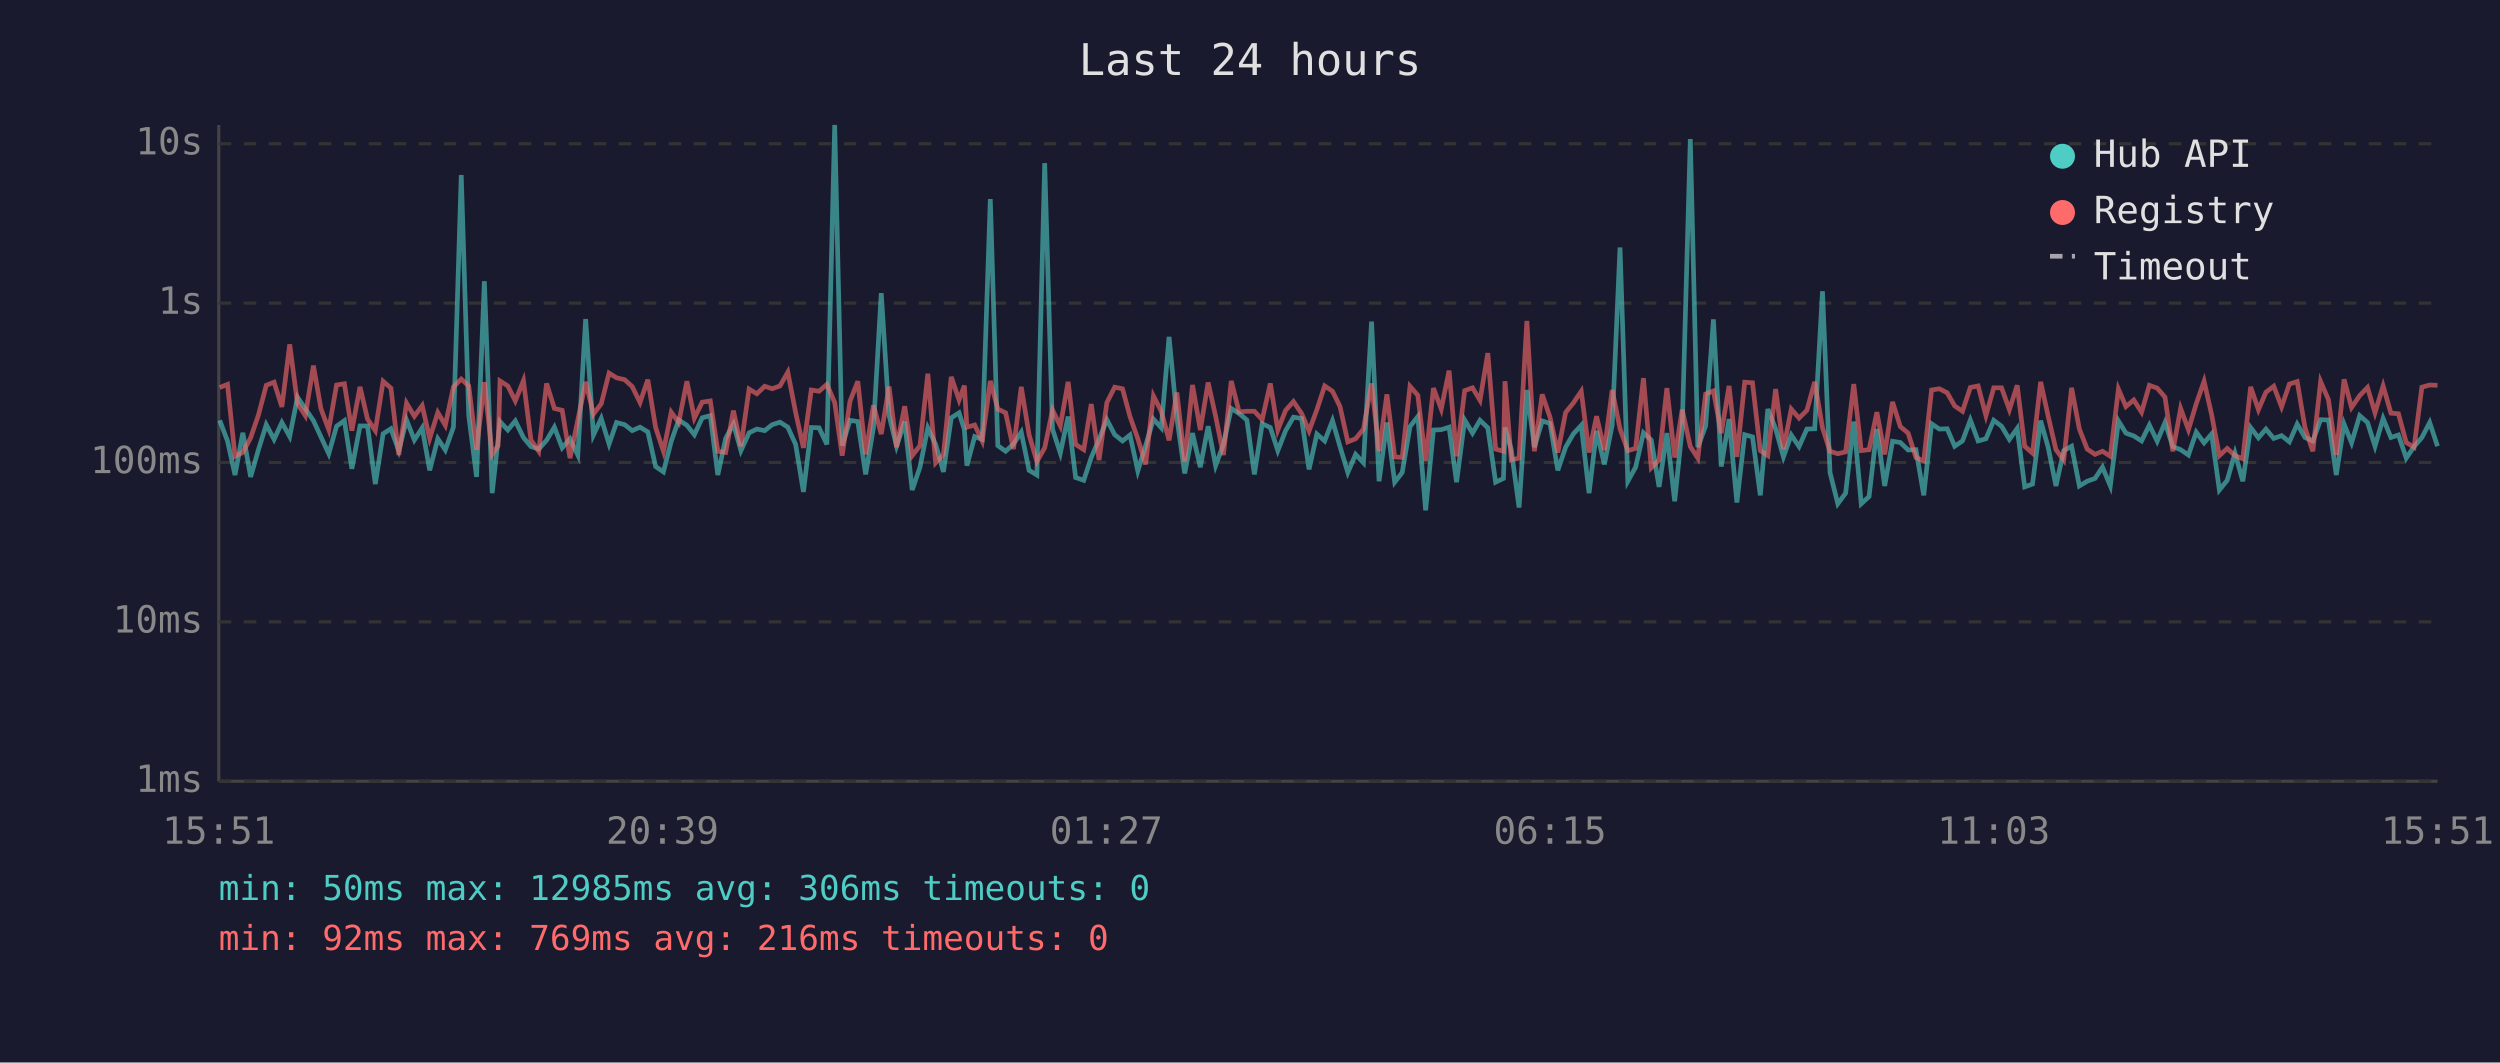
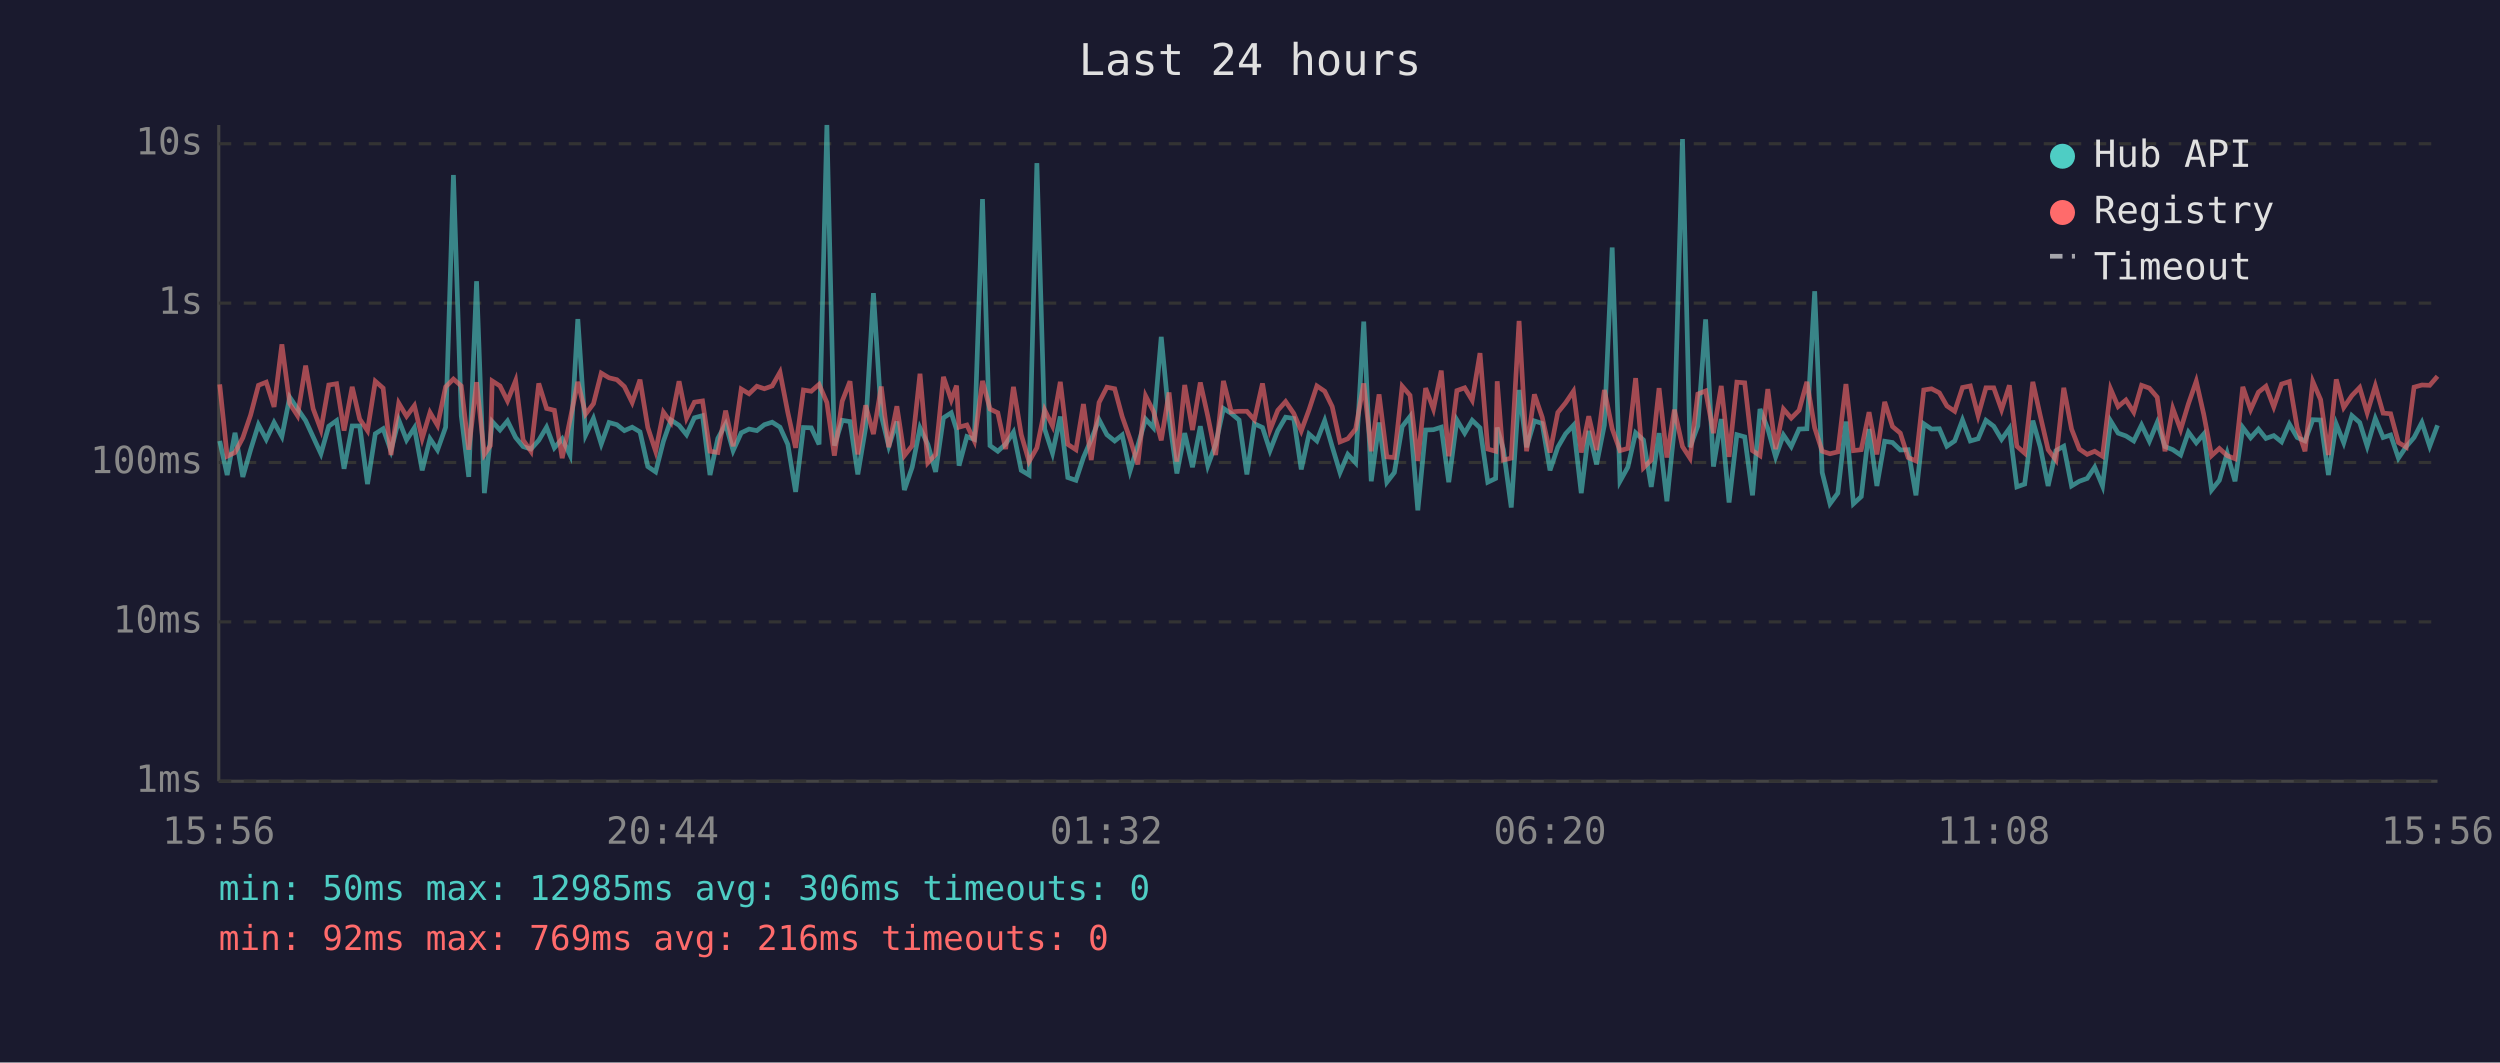
<svg xmlns="http://www.w3.org/2000/svg" viewBox="0 0 800 340" font-family="monospace" font-size="12">
  <rect width="800" height="340" fill="#1a1a2e" />
  <text x="400" y="24" fill="#e0e0e0" font-size="14" text-anchor="middle">Last 24 hours</text>
  <line x1="70" y1="40" x2="70" y2="250" stroke="#444" stroke-width="1" />
  <line x1="70" y1="250" x2="780" y2="250" stroke="#444" stroke-width="1" />
  <line x1="70" y1="250" x2="780" y2="250" stroke="#333" stroke-width="1" stroke-dasharray="4" />
  <text x="65" y="250" fill="#888" text-anchor="end" dominant-baseline="middle">1ms</text>
  <line x1="70" y1="199" x2="780" y2="199" stroke="#333" stroke-width="1" stroke-dasharray="4" />
  <text x="65" y="199" fill="#888" text-anchor="end" dominant-baseline="middle">10ms</text>
  <line x1="70" y1="148" x2="780" y2="148" stroke="#333" stroke-width="1" stroke-dasharray="4" />
  <text x="65" y="148" fill="#888" text-anchor="end" dominant-baseline="middle">100ms</text>
  <line x1="70" y1="97" x2="780" y2="97" stroke="#333" stroke-width="1" stroke-dasharray="4" />
  <text x="65" y="97" fill="#888" text-anchor="end" dominant-baseline="middle">1s</text>
  <line x1="70" y1="46" x2="780" y2="46" stroke="#333" stroke-width="1" stroke-dasharray="4" />
  <text x="65" y="46" fill="#888" text-anchor="end" dominant-baseline="middle">10s</text>
-   <text x="70" y="270" fill="#888" text-anchor="middle">15:51</text>
-   <text x="212" y="270" fill="#888" text-anchor="middle">20:39</text>
-   <text x="354" y="270" fill="#888" text-anchor="middle">01:27</text>
-   <text x="496" y="270" fill="#888" text-anchor="middle">06:15</text>
-   <text x="638" y="270" fill="#888" text-anchor="middle">11:03</text>
-   <text x="780" y="270" fill="#888" text-anchor="middle">15:51</text>
-   <polyline points="70.3,134.5 72.8,141.1 75.2,152.0 77.7,138.5 80.2,152.6 82.7,143.9 85.2,135.9 87.7,140.6 90.2,135.2 92.7,139.7 95.2,127.1 97.7,130.8 100.3,134.6 102.7,139.8 105.2,145.2 107.7,136.4 110.2,134.6 112.6,150.0 115.2,136.3 117.6,136.3 120.1,154.9 122.6,138.8 125.1,137.2 127.6,144.2 130.1,134.4 132.6,140.8 135.1,136.9 137.5,150.5 140.1,140.4 142.5,144.0 145.1,136.7 147.6,56.0 150.0,133.0 152.5,152.6 155.0,90.0 157.5,157.8 159.4,140.6 160.0,134.9 162.5,137.6 164.9,134.7 167.5,140.0 169.9,142.9 172.4,143.7 174.9,140.9 177.4,136.7 179.9,143.3 182.4,140.4 184.9,145.6 187.4,102.1 189.9,139.2 192.4,133.9 194.9,142.1 197.3,135.2 199.9,135.9 202.3,137.8 204.8,136.7 207.3,138.2 209.8,149.3 212.3,151.0 214.8,141.2 217.2,134.4 219.8,136.1 222.2,139.1 224.7,133.7 227.3,133.0 229.7,152.0 232.2,140.3 234.7,135.7 237.1,144.2 239.7,138.5 242.2,137.3 244.7,137.8 247.1,135.9 249.6,135.1 252.1,136.7 254.6,142.2 257.1,157.4 259.6,136.8 262.1,136.9 264.6,142.2 267.1,40.0 269.5,142.6 272.0,134.5 274.5,134.9 277.0,151.8 279.5,136.9 282.0,93.8 284.5,132.9 286.9,142.8 289.5,134.9 291.9,156.8 294.4,149.5 296.9,136.9 299.4,142.2 301.9,151.0 304.4,133.7 306.9,132.1 308.6,137.5 309.4,149.0 311.9,139.7 314.3,140.6 316.9,63.7 319.3,142.6 321.8,144.4 324.3,142.1 326.8,138.3 329.3,150.5 331.8,152.0 334.3,52.2 336.8,137.3 339.3,145.0 341.8,133.3 344.2,152.8 346.8,153.7 349.2,146.4 351.7,140.6 354.2,134.3 356.7,139.1 359.2,141.1 361.6,139.2 364.1,150.7 366.6,142.6 369.1,134.1 371.6,136.9 374.1,107.8 376.6,133.7 379.1,151.5 381.6,138.6 384.1,149.5 386.6,136.4 389.0,149.0 391.5,142.2 394.0,130.7 396.5,132.3 399.0,134.4 401.4,151.8 403.9,135.6 406.5,136.8 408.9,144.2 411.4,137.8 413.9,133.5 416.5,133.9 418.9,150.2 421.4,138.9 423.9,141.1 426.4,134.6 428.8,142.9 431.3,151.2 433.8,145.4 436.3,148.1 438.9,102.9 441.3,154.0 443.8,135.2 446.3,154.3 448.7,151.2 451.2,136.5 453.7,133.3 456.2,163.3 458.7,137.6 461.2,137.5 463.7,136.7 466.1,154.3 468.7,134.4 471.2,138.6 473.6,134.5 476.1,136.9 478.6,154.3 481.1,153.1 481.6,136.8 483.6,143.9 486.1,162.4 488.6,124.8 491.0,143.1 493.5,134.7 496.0,135.5 498.5,150.5 501.0,143.1 503.5,138.8 506.0,136.1 508.5,157.8 510.9,137.9 513.4,148.6 515.9,136.0 518.4,79.2 520.9,154.0 523.4,149.5 525.9,138.5 528.4,140.8 530.9,155.8 533.4,138.6 535.9,160.4 538.3,137.1 540.9,44.5 543.3,143.1 545.8,136.3 548.3,102.2 550.8,149.3 553.3,134.1 555.8,160.8 558.3,139.1 560.8,139.8 563.3,158.5 565.7,130.9 568.2,137.2 570.7,146.2 573.2,139.2 575.7,142.9 578.2,137.3 580.7,137.2 583.2,93.2 585.6,151.2 588.1,161.2 590.6,157.8 593.2,134.9 595.6,161.2 598.1,158.9 600.6,137.3 603.1,155.5 605.6,141.2 608.1,141.6 610.6,144.0 613.1,143.9 615.6,158.5 618.1,135.6 620.6,137.3 623.1,137.2 625.5,142.8 628.0,141.1 630.5,134.4 633.0,141.1 635.5,140.4 638.0,134.5 640.5,136.4 643.0,140.6 645.5,137.1 647.9,155.8 650.4,154.9 653.0,134.6 655.4,143.1 657.9,155.5 660.4,144.2 662.9,142.8 665.4,155.5 667.9,154.0 670.4,153.1 672.8,149.5 675.3,155.5 677.9,134.7 680.3,138.6 682.8,139.5 685.3,141.1 687.8,136.0 690.3,141.2 692.8,135.2 695.3,142.9 697.8,143.9 700.3,145.6 702.8,138.3 705.3,141.7 707.7,138.9 710.2,156.8 712.7,153.7 715.2,145.0 717.7,154.0 720.2,136.8 722.7,140.1 725.1,137.3 727.6,140.3 730.1,139.4 732.6,141.4 735.1,135.7 737.6,140.0 740.1,141.1 742.6,134.3 745.1,134.4 747.6,152.0 750.1,135.7 752.5,141.7 755.1,133.0 757.6,135.2 760.0,142.8 762.6,133.9 765.1,140.0 767.5,139.2 770.0,146.6 772.5,142.9 775.0,140.0 777.5,135.2 780.0,142.8" fill="none" stroke="#4ecdc4" stroke-width="1.5" opacity="0.6" />
-   <polyline points="70.3,124.0 72.8,123.0 75.2,146.0 77.7,144.8 80.2,140.1 82.7,132.8 85.2,123.3 87.7,122.3 90.2,130.2 92.7,110.2 95.2,129.1 97.7,133.0 100.3,117.0 102.7,130.8 105.2,137.5 107.7,123.2 110.2,122.8 112.6,137.8 115.2,123.8 117.6,134.1 120.1,137.8 122.6,122.0 125.1,124.2 127.6,145.6 130.1,129.0 132.6,133.2 135.1,129.8 137.5,140.3 140.1,132.0 142.5,136.1 145.1,123.8 147.6,121.3 150.0,123.5 152.5,143.9 155.0,122.3 157.5,145.4 159.4,142.6 160.0,121.9 162.5,123.5 164.9,128.3 167.5,121.8 169.9,140.8 172.4,144.4 174.9,122.7 177.4,130.7 179.9,131.3 182.4,146.6 184.9,134.4 187.4,122.2 189.9,132.5 192.4,129.2 194.9,119.4 197.3,120.9 199.9,121.5 202.3,123.7 204.8,128.8 207.3,121.5 209.8,136.8 212.3,144.4 214.8,131.9 217.2,135.2 219.8,122.0 222.2,133.8 224.7,128.7 227.3,128.3 229.7,144.4 232.2,144.8 234.7,131.4 237.1,142.8 239.7,124.5 242.2,126.0 244.7,123.6 247.1,124.4 249.6,123.5 252.1,119.1 254.6,132.0 257.1,143.3 259.6,124.8 262.1,125.2 264.6,123.0 267.1,128.8 269.5,145.8 272.0,128.4 274.5,122.0 277.0,145.4 279.5,129.7 282.0,138.9 284.5,123.7 286.9,143.1 289.5,130.0 291.9,145.8 294.4,142.6 296.9,119.6 299.4,148.1 301.9,145.4 304.4,120.6 306.9,128.0 308.6,123.4 309.4,136.7 311.9,136.0 314.3,141.1 316.9,121.9 319.3,130.9 321.8,132.1 324.3,143.7 326.8,123.8 329.3,139.1 331.8,147.7 334.3,143.3 336.8,131.2 339.3,136.3 341.8,122.2 344.2,142.2 346.8,143.9 349.2,129.3 351.7,147.2 354.2,128.8 356.7,123.9 359.2,124.4 361.6,133.3 364.1,140.4 366.6,148.6 369.1,126.7 371.6,131.6 374.1,140.9 376.6,125.6 379.1,147.7 381.6,123.2 384.1,137.6 386.6,122.4 389.0,133.2 391.5,145.6 394.0,121.9 396.5,131.8 399.0,131.6 401.4,131.6 403.9,134.3 406.5,122.7 408.9,137.6 411.4,131.3 413.9,128.5 416.5,132.3 418.9,137.9 421.4,131.1 423.9,123.5 426.4,125.2 428.8,130.1 431.3,141.4 433.8,140.4 436.3,137.3 438.9,122.7 441.3,144.4 443.8,126.2 446.3,146.2 448.7,146.4 451.2,123.6 453.7,126.5 456.2,147.5 458.7,124.2 461.2,130.9 463.7,118.6 466.1,146.0 468.7,125.0 471.2,124.1 473.6,128.1 476.1,113.0 478.6,143.7 481.1,144.4 481.6,122.0 483.6,147.2 486.1,146.6 488.6,102.7 491.0,144.4 493.5,126.2 496.0,133.5 498.5,144.8 501.0,132.0 503.5,128.9 506.0,125.2 508.5,144.8 510.9,133.2 513.4,144.0 515.9,124.8 518.4,137.2 520.9,144.2 523.4,143.5 525.9,121.0 528.4,149.7 530.9,147.2 533.4,124.2 535.9,146.4 538.3,131.1 540.9,142.9 543.3,146.6 545.8,126.1 548.3,125.1 550.8,138.6 553.3,123.5 555.8,146.2 558.3,122.3 560.8,122.5 563.3,144.2 565.7,145.8 568.2,124.5 570.7,143.7 573.2,130.9 575.7,133.8 578.2,131.3 580.7,122.2 583.2,136.9 585.6,144.4 588.1,145.2 590.6,144.6 593.2,122.9 595.6,144.2 598.1,143.9 600.6,131.9 603.1,145.4 605.6,128.6 608.1,136.5 610.6,138.6 613.1,146.4 615.6,147.5 618.1,124.8 620.6,124.4 623.1,125.7 625.5,129.9 628.0,131.6 630.5,124.0 633.0,123.5 635.5,133.0 638.0,124.1 640.5,124.1 643.0,131.1 645.5,123.3 647.9,142.8 650.4,145.0 653.0,122.2 655.4,133.1 657.9,143.9 660.4,147.2 662.9,124.1 665.4,137.3 667.9,143.7 670.4,145.4 672.8,144.4 675.3,146.0 677.9,124.5 680.3,130.1 682.8,128.0 685.3,131.9 687.8,123.3 690.3,124.2 692.8,127.1 695.3,144.4 697.8,130.7 700.3,137.5 702.8,129.2 705.3,122.0 707.7,132.6 710.2,145.8 712.7,143.5 715.2,145.8 717.7,146.8 720.2,123.8 722.7,131.1 725.1,125.5 727.6,123.6 730.1,130.2 732.6,122.9 735.1,122.1 737.6,136.9 740.1,144.4 742.6,122.1 745.1,127.9 747.6,145.6 750.1,121.4 752.5,130.4 755.1,126.6 757.6,124.0 760.0,132.1 762.6,123.5 765.1,132.2 767.5,132.4 770.0,141.6 772.5,143.1 775.0,123.9 777.5,123.2 780.0,123.3" fill="none" stroke="#ff6b6b" stroke-width="1.5" opacity="0.6" />
+   <text x="70" y="270" fill="#888" text-anchor="middle">15:56</text>
+   <text x="212" y="270" fill="#888" text-anchor="middle">20:44</text>
+   <text x="354" y="270" fill="#888" text-anchor="middle">01:32</text>
+   <text x="496" y="270" fill="#888" text-anchor="middle">06:20</text>
+   <text x="638" y="270" fill="#888" text-anchor="middle">11:08</text>
+   <text x="780" y="270" fill="#888" text-anchor="middle">15:56</text>
+   <polyline points="70.3,141.1 72.7,152.0 75.2,138.5 77.7,152.6 80.2,143.9 82.7,135.9 85.2,140.6 87.7,135.2 90.2,139.7 92.7,127.1 95.2,130.8 97.8,134.6 100.2,139.8 102.7,145.2 105.2,136.4 107.7,134.6 110.1,150.0 112.7,136.3 115.1,136.3 117.6,154.9 120.1,138.8 122.6,137.2 125.1,144.2 127.6,134.4 130.1,140.8 132.6,136.9 135.1,150.5 137.6,140.4 140.0,144.0 142.6,136.7 145.1,56.0 147.6,133.0 150.0,152.6 152.5,90.0 155.0,157.8 156.9,140.6 157.5,134.9 160.0,137.6 162.4,134.7 165.0,140.0 167.4,142.9 169.9,143.7 172.4,140.9 174.9,136.7 177.4,143.3 179.9,140.4 182.4,145.6 184.9,102.1 187.4,139.2 189.9,133.9 192.4,142.1 194.9,135.2 197.4,135.9 199.8,137.8 202.3,136.7 204.8,138.2 207.3,149.3 209.8,151.0 212.3,141.2 214.7,134.4 217.3,136.1 219.7,139.1 222.2,133.7 224.8,133.0 227.2,152.0 229.7,140.3 232.2,135.7 234.6,144.2 237.2,138.5 239.7,137.3 242.2,137.8 244.6,135.9 247.1,135.1 249.6,136.7 252.1,142.2 254.6,157.4 257.1,136.8 259.6,136.9 262.1,142.2 264.6,40.0 267.0,142.6 269.5,134.5 272.0,134.9 274.5,151.8 277.0,136.9 279.5,93.8 282.0,132.9 284.4,142.8 287.0,134.9 289.4,156.8 291.9,149.5 294.4,136.9 296.9,142.2 299.4,151.0 301.9,133.7 304.4,132.1 306.1,137.5 306.9,149.0 309.4,139.7 311.8,140.6 314.4,63.7 316.8,142.6 319.3,144.4 321.8,142.1 324.3,138.3 326.8,150.5 329.3,152.0 331.8,52.2 334.3,137.3 336.8,145.0 339.3,133.3 341.7,152.8 344.3,153.7 346.7,146.4 349.2,140.6 351.7,134.3 354.2,139.1 356.7,141.1 359.1,139.2 361.6,150.7 364.1,142.6 366.6,134.1 369.1,136.9 371.6,107.8 374.1,133.7 376.6,151.5 379.1,138.6 381.6,149.5 384.1,136.4 386.5,149.0 389.0,142.2 391.5,130.7 394.0,132.3 396.5,134.4 399.0,151.8 401.4,135.6 404.0,136.8 406.4,144.2 408.9,137.8 411.4,133.5 414.0,133.9 416.4,150.2 418.9,138.9 421.4,141.1 423.9,134.6 426.3,142.9 428.8,151.2 431.3,145.4 433.8,148.1 436.4,102.9 438.8,154.0 441.3,135.2 443.8,154.3 446.2,151.2 448.7,136.5 451.2,133.3 453.7,163.3 456.2,137.6 458.7,137.5 461.2,136.7 463.6,154.3 466.2,134.4 468.7,138.6 471.1,134.5 473.6,136.9 476.1,154.3 478.6,153.1 479.1,136.8 481.1,143.9 483.6,162.4 486.1,124.8 488.5,143.1 491.0,134.7 493.5,135.5 496.0,150.5 498.5,143.1 501.0,138.8 503.5,136.1 506.0,157.8 508.4,137.9 510.9,148.6 513.4,136.0 515.9,79.2 518.4,154.0 520.9,149.5 523.4,138.5 525.9,140.8 528.4,155.8 530.9,138.6 533.4,160.4 535.8,137.1 538.4,44.5 540.8,143.1 543.3,136.3 545.8,102.2 548.3,149.3 550.8,134.1 553.3,160.8 555.8,139.1 558.3,139.8 560.8,158.5 563.2,130.9 565.7,137.2 568.2,146.2 570.7,139.2 573.2,142.9 575.7,137.3 578.2,137.2 580.7,93.2 583.1,151.2 585.6,161.2 588.1,157.8 590.7,134.9 593.1,161.2 595.6,158.9 598.1,137.3 600.6,155.5 603.1,141.2 605.6,141.6 608.1,144.0 610.6,143.9 613.1,158.5 615.6,135.6 618.1,137.3 620.6,137.2 623.0,142.8 625.5,141.1 628.0,134.4 630.5,141.1 633.0,140.4 635.5,134.5 638.0,136.4 640.5,140.6 643.0,137.1 645.4,155.8 647.9,154.9 650.5,134.6 652.9,143.1 655.4,155.5 657.9,144.2 660.4,142.8 662.9,155.5 665.4,154.0 667.9,153.1 670.3,149.5 672.8,155.5 675.4,134.7 677.8,138.6 680.3,139.5 682.8,141.1 685.3,136.0 687.8,141.2 690.3,135.2 692.8,142.9 695.3,143.9 697.8,145.6 700.3,138.3 702.8,141.7 705.2,138.9 707.7,156.8 710.2,153.7 712.7,145.0 715.2,154.0 717.7,136.8 720.2,140.1 722.7,137.3 725.1,140.3 727.6,139.4 730.1,141.4 732.6,135.7 735.1,140.0 737.6,141.1 740.1,134.3 742.6,134.4 745.1,152.0 747.6,135.7 750.0,141.7 752.6,133.0 755.1,135.2 757.5,142.8 760.1,133.9 762.6,140.0 765.0,139.2 767.5,146.6 770.0,142.9 772.5,140.0 775.0,135.2 777.5,142.8 780.0,136.1" fill="none" stroke="#4ecdc4" stroke-width="1.5" opacity="0.6" />
+   <polyline points="70.3,123.0 72.7,146.0 75.2,144.8 77.7,140.1 80.2,132.8 82.7,123.3 85.2,122.3 87.7,130.2 90.2,110.2 92.7,129.1 95.2,133.0 97.8,117.0 100.2,130.8 102.7,137.5 105.2,123.2 107.7,122.8 110.1,137.8 112.7,123.8 115.1,134.1 117.6,137.8 120.1,122.0 122.6,124.2 125.1,145.6 127.6,129.0 130.1,133.2 132.6,129.8 135.1,140.3 137.6,132.0 140.0,136.1 142.6,123.8 145.1,121.3 147.6,123.5 150.0,143.9 152.5,122.3 155.0,145.4 156.9,142.6 157.5,121.9 160.0,123.5 162.4,128.3 165.0,121.8 167.4,140.8 169.9,144.4 172.4,122.7 174.9,130.7 177.4,131.3 179.9,146.6 182.4,134.4 184.9,122.2 187.4,132.5 189.9,129.2 192.4,119.4 194.9,120.9 197.4,121.5 199.8,123.7 202.3,128.8 204.8,121.5 207.3,136.8 209.8,144.4 212.3,131.9 214.7,135.2 217.3,122.0 219.7,133.8 222.2,128.7 224.8,128.3 227.2,144.4 229.7,144.8 232.2,131.4 234.6,142.8 237.2,124.5 239.7,126.0 242.2,123.6 244.6,124.4 247.1,123.5 249.6,119.1 252.1,132.0 254.6,143.3 257.1,124.8 259.6,125.2 262.1,123.0 264.6,128.8 267.0,145.8 269.5,128.4 272.0,122.0 274.5,145.4 277.0,129.7 279.5,138.9 282.0,123.7 284.4,143.1 287.0,130.0 289.4,145.8 291.9,142.6 294.4,119.6 296.9,148.1 299.4,145.4 301.9,120.6 304.4,128.0 306.1,123.4 306.9,136.7 309.4,136.0 311.8,141.1 314.4,121.9 316.8,130.9 319.3,132.1 321.8,143.7 324.3,123.8 326.8,139.1 329.3,147.7 331.8,143.3 334.3,131.2 336.8,136.3 339.3,122.2 341.7,142.2 344.3,143.9 346.7,129.3 349.2,147.2 351.7,128.8 354.2,123.9 356.7,124.4 359.1,133.3 361.6,140.4 364.1,148.6 366.6,126.7 369.1,131.6 371.6,140.9 374.1,125.6 376.6,147.7 379.1,123.2 381.6,137.6 384.1,122.4 386.5,133.2 389.0,145.6 391.5,121.9 394.0,131.8 396.5,131.6 399.0,131.6 401.4,134.3 404.0,122.7 406.4,137.6 408.9,131.3 411.4,128.5 414.0,132.3 416.4,137.9 418.9,131.1 421.4,123.5 423.9,125.2 426.3,130.1 428.8,141.4 431.3,140.4 433.8,137.3 436.4,122.7 438.8,144.4 441.3,126.2 443.8,146.2 446.2,146.4 448.7,123.6 451.2,126.5 453.7,147.5 456.2,124.2 458.7,130.9 461.2,118.6 463.6,146.0 466.2,125.0 468.7,124.1 471.1,128.1 473.6,113.0 476.1,143.7 478.6,144.4 479.1,122.0 481.1,147.2 483.6,146.6 486.1,102.7 488.5,144.4 491.0,126.2 493.5,133.5 496.0,144.8 498.5,132.0 501.0,128.9 503.5,125.2 506.0,144.8 508.4,133.2 510.9,144.0 513.4,124.8 515.9,137.2 518.4,144.2 520.9,143.5 523.4,121.0 525.9,149.7 528.4,147.2 530.9,124.2 533.4,146.4 535.8,131.1 538.4,142.9 540.8,146.6 543.3,126.1 545.8,125.1 548.3,138.6 550.8,123.5 553.3,146.2 555.8,122.3 558.3,122.5 560.8,144.2 563.2,145.8 565.7,124.5 568.2,143.7 570.7,130.9 573.2,133.8 575.7,131.3 578.2,122.2 580.7,136.9 583.1,144.4 585.6,145.2 588.1,144.6 590.7,122.9 593.1,144.2 595.6,143.9 598.1,131.9 600.6,145.4 603.1,128.6 605.6,136.5 608.1,138.6 610.6,146.4 613.1,147.5 615.6,124.8 618.1,124.4 620.6,125.7 623.0,129.9 625.5,131.6 628.0,124.0 630.5,123.5 633.0,133.0 635.5,124.1 638.0,124.1 640.5,131.1 643.0,123.3 645.4,142.8 647.9,145.0 650.5,122.2 652.9,133.1 655.4,143.9 657.9,147.2 660.4,124.1 662.9,137.3 665.4,143.7 667.9,145.4 670.3,144.4 672.8,146.0 675.4,124.5 677.8,130.1 680.3,128.0 682.8,131.9 685.3,123.3 687.8,124.2 690.3,127.1 692.8,144.4 695.3,130.7 697.8,137.5 700.3,129.2 702.8,122.0 705.2,132.6 707.7,145.8 710.2,143.5 712.7,145.8 715.2,146.8 717.7,123.8 720.2,131.1 722.7,125.5 725.1,123.6 727.6,130.2 730.1,122.9 732.6,122.1 735.1,136.9 737.6,144.4 740.1,122.1 742.6,127.9 745.1,145.6 747.6,121.4 750.0,130.4 752.6,126.6 755.1,124.0 757.5,132.1 760.1,123.5 762.6,132.2 765.0,132.4 767.5,141.6 770.0,143.1 772.5,123.9 775.0,123.2 777.5,123.3 780.0,120.4" fill="none" stroke="#ff6b6b" stroke-width="1.5" opacity="0.6" />
  <circle cx="660" cy="50" r="4" fill="#4ecdc4" />
  <text x="670" y="50" fill="#e0e0e0" dominant-baseline="middle">Hub API</text>
  <circle cx="660" cy="68" r="4" fill="#ff6b6b" />
  <text x="670" y="68" fill="#e0e0e0" dominant-baseline="middle">Registry</text>
  <line x1="656" y1="82" x2="664" y2="82" stroke="#e0e0e0" stroke-width="1.5" stroke-dasharray="4,3" opacity="0.7" />
  <text x="670" y="86" fill="#e0e0e0" dominant-baseline="middle">Timeout</text>
  <text x="70" y="288" fill="#4ecdc4" font-size="11">min: 50ms  max: 12985ms  avg: 306ms  timeouts: 0</text>
  <text x="70" y="304" fill="#ff6b6b" font-size="11">min: 92ms  max: 769ms  avg: 216ms  timeouts: 0</text>
</svg>
